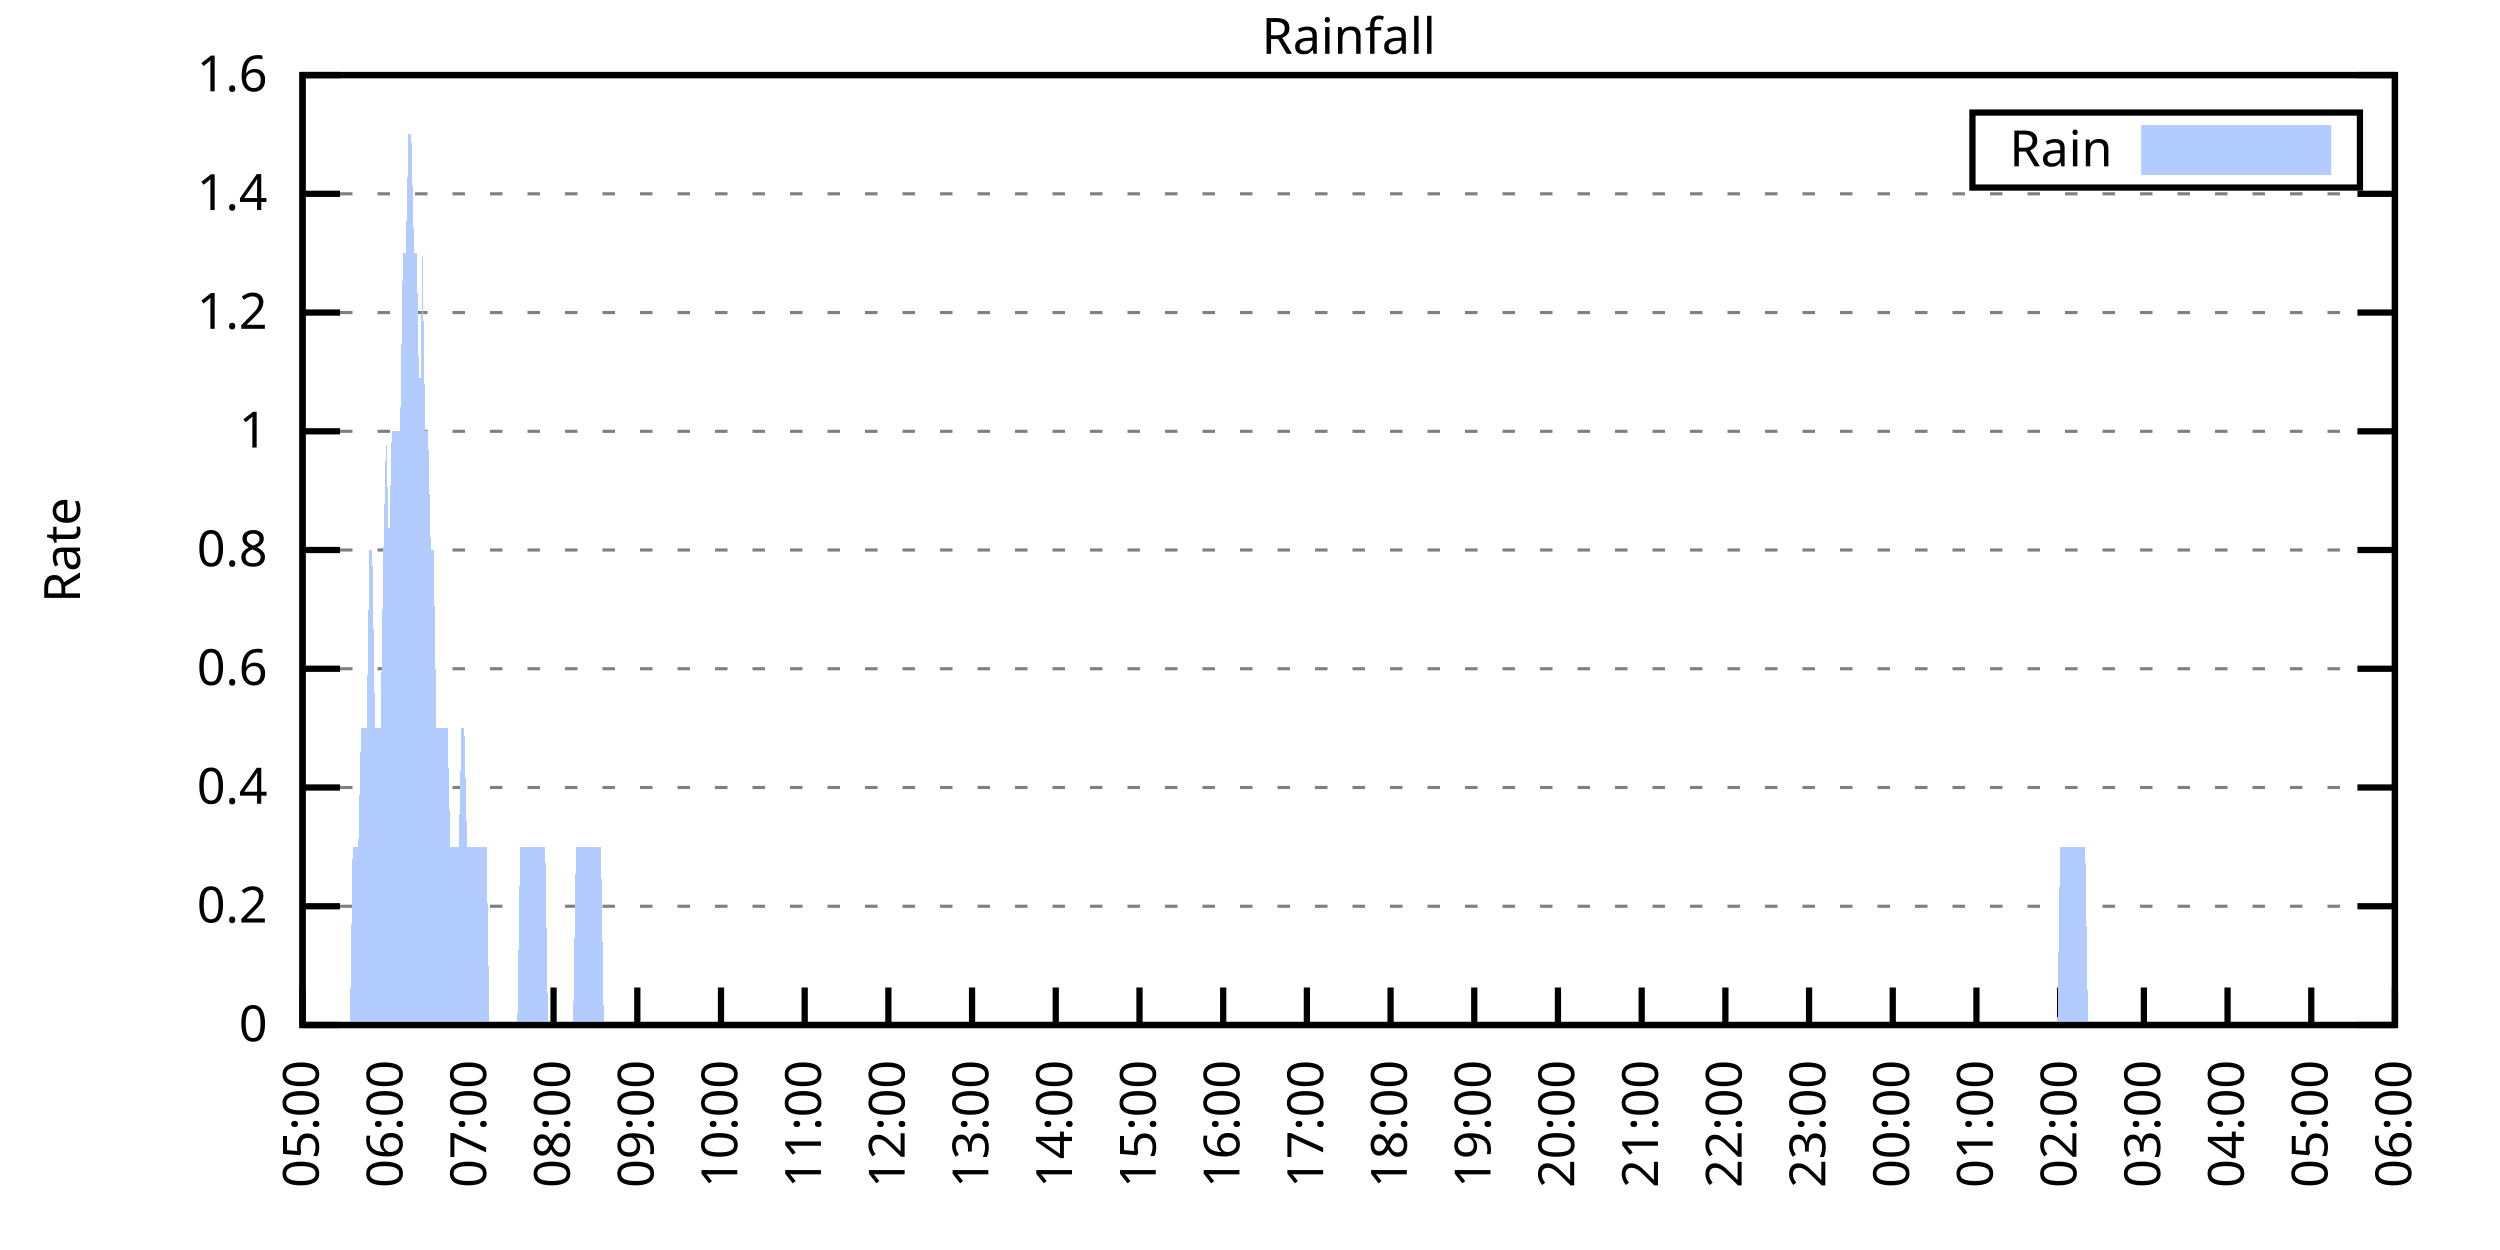
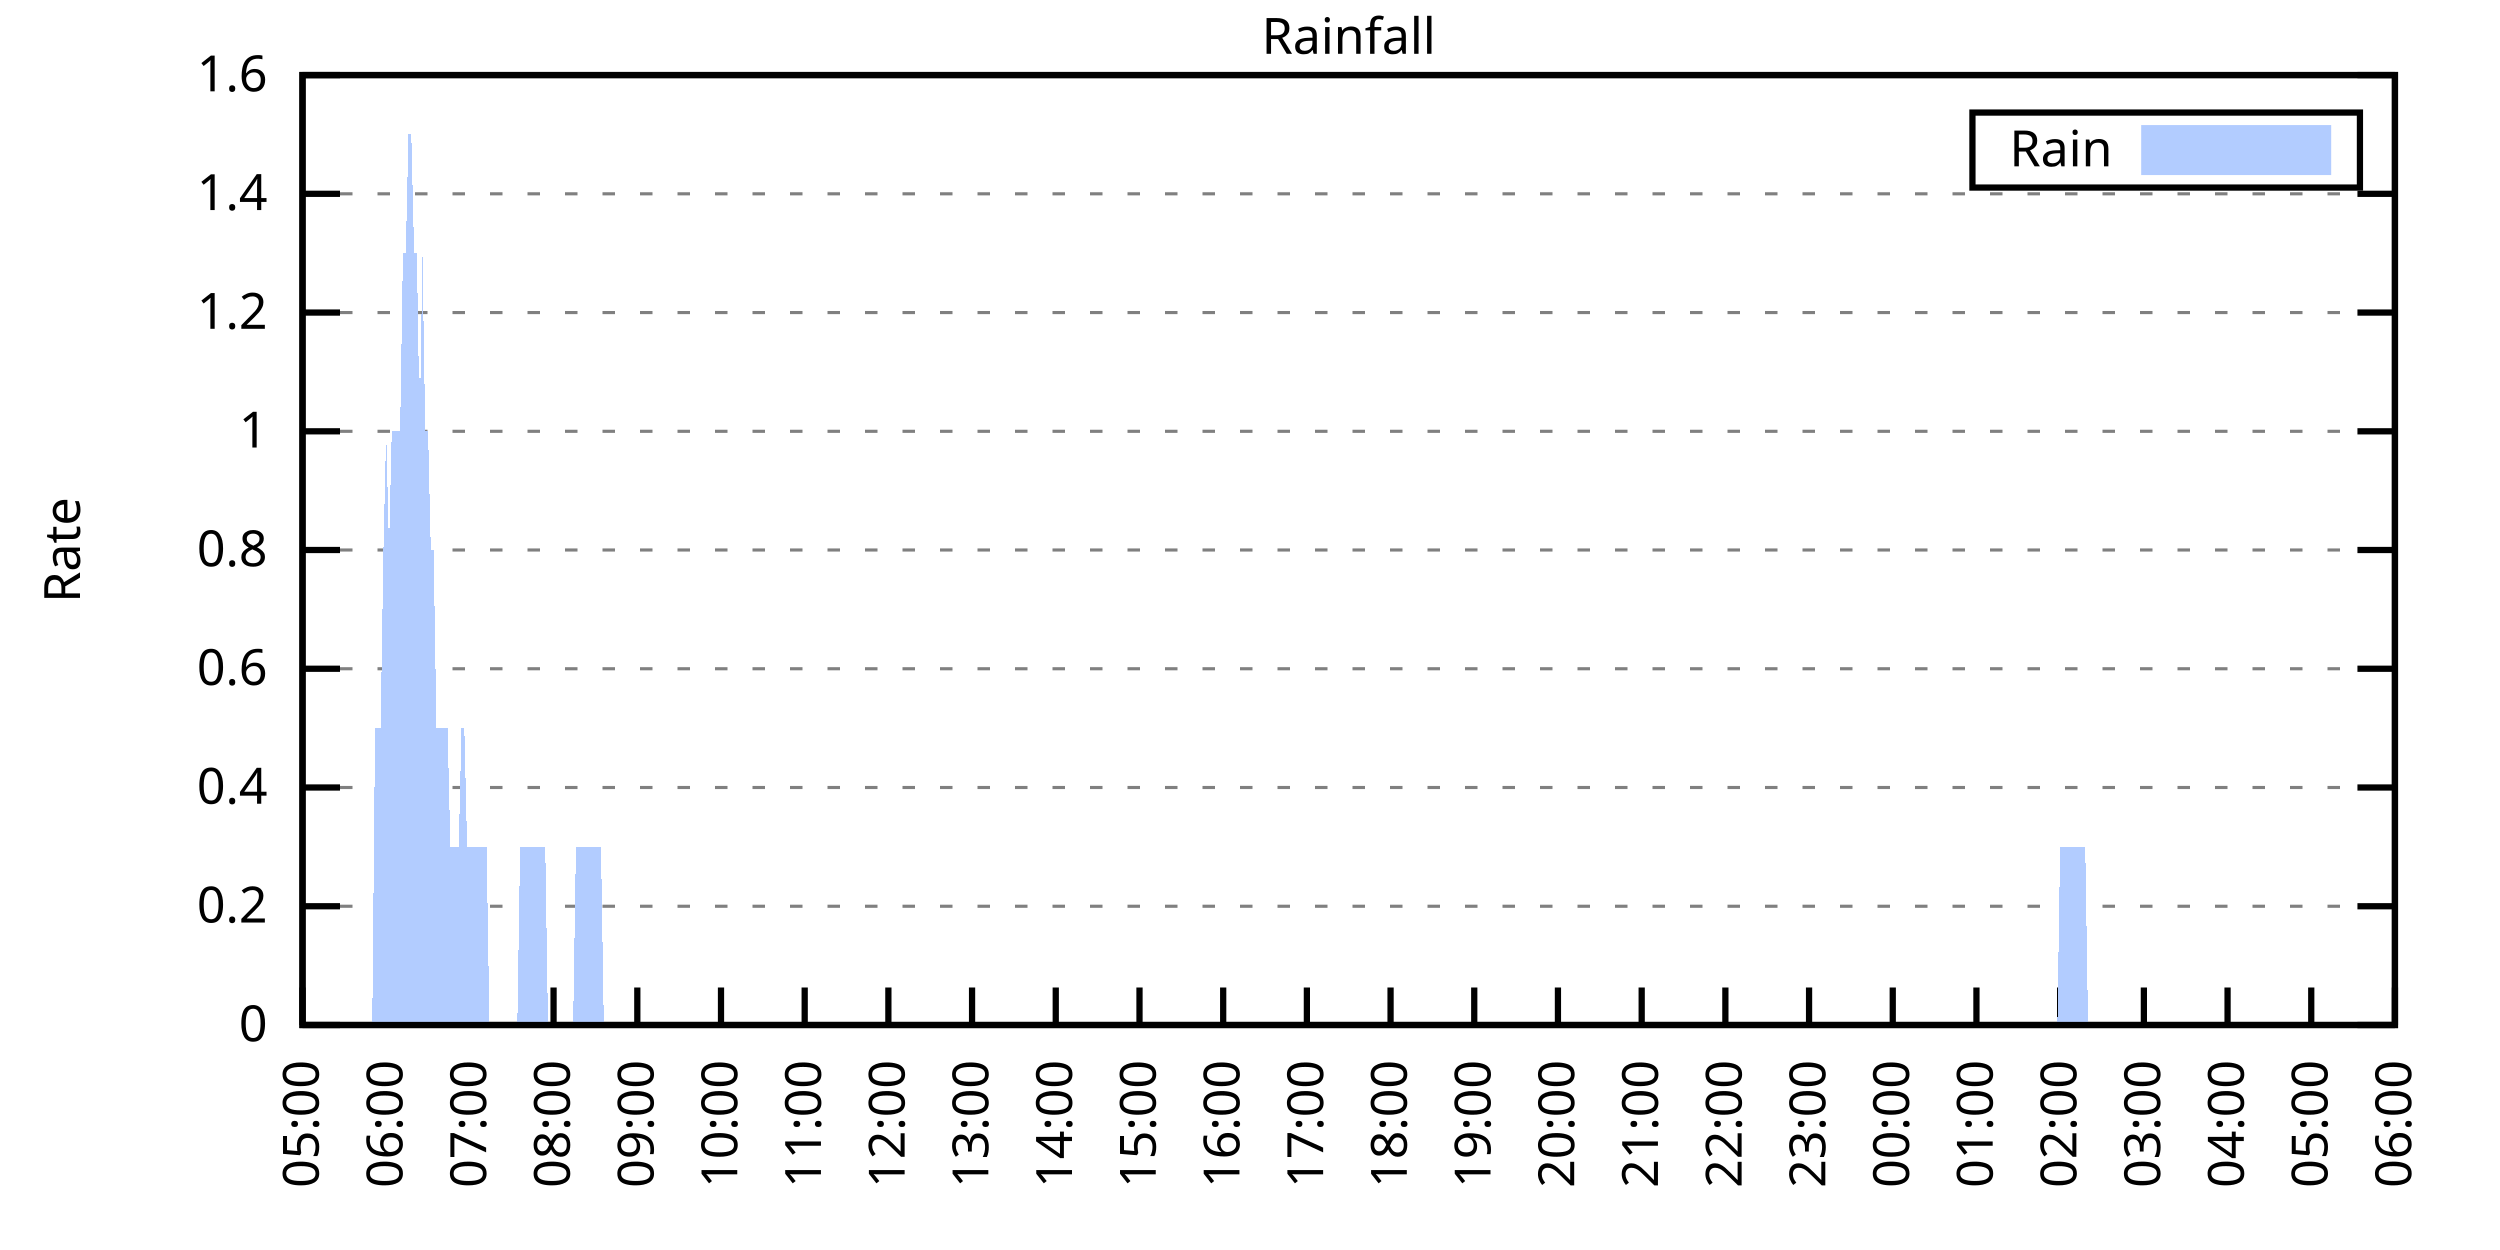
<svg xmlns="http://www.w3.org/2000/svg" xmlns:xlink="http://www.w3.org/1999/xlink" width="400" height="200" viewBox="0 0 400 200">
  <g id="gnuplot_canvas">
    <rect x="0" y="0" width="400" height="200" fill="none" />
    <defs>
      <circle id="gpDot" r="0.5" stroke-width="0.5" stroke="currentColor" />
      <path id="gpPt0" stroke-width="0.333" stroke="currentColor" d="M-1,0 h2 M0,-1 v2" />
      <path id="gpPt1" stroke-width="0.333" stroke="currentColor" d="M-1,-1 L1,1 M1,-1 L-1,1" />
      <path id="gpPt2" stroke-width="0.333" stroke="currentColor" d="M-1,0 L1,0 M0,-1 L0,1 M-1,-1 L1,1 M-1,1 L1,-1" />
      <rect id="gpPt3" stroke-width="0.333" stroke="currentColor" x="-1" y="-1" width="2" height="2" />
      <rect id="gpPt4" stroke-width="0.333" stroke="currentColor" fill="currentColor" x="-1" y="-1" width="2" height="2" />
      <circle id="gpPt5" stroke-width="0.333" stroke="currentColor" cx="0" cy="0" r="1" />
      <use xlink:href="#gpPt5" id="gpPt6" fill="currentColor" stroke="none" />
      <path id="gpPt7" stroke-width="0.333" stroke="currentColor" d="M0,-1.33 L-1.33,0.67 L1.33,0.67 z" />
      <use xlink:href="#gpPt7" id="gpPt8" fill="currentColor" stroke="none" />
      <use xlink:href="#gpPt7" id="gpPt9" stroke="currentColor" transform="rotate(180)" />
      <use xlink:href="#gpPt9" id="gpPt10" fill="currentColor" stroke="none" />
      <use xlink:href="#gpPt3" id="gpPt11" stroke="currentColor" transform="rotate(45)" />
      <use xlink:href="#gpPt11" id="gpPt12" fill="currentColor" stroke="none" />
      <path id="gpPt13" stroke-width="0.333" stroke="currentColor" d="M0,1.330 L1.265,0.411 L0.782,-1.067 L-0.782,-1.076 L-1.265,0.411 z" />
      <use xlink:href="#gpPt13" id="gpPt14" fill="currentColor" stroke="none" />
      <filter id="textbox" filterUnits="objectBoundingBox" x="0" y="0" height="1" width="1">
        <feFlood flood-color="white" flood-opacity="1" result="bgnd" />
        <feComposite in="SourceGraphic" in2="bgnd" operator="atop" />
      </filter>
      <filter id="greybox" filterUnits="objectBoundingBox" x="0" y="0" height="1" width="1">
        <feFlood flood-color="lightgrey" flood-opacity="1" result="grey" />
        <feComposite in="SourceGraphic" in2="grey" operator="atop" />
      </filter>
    </defs>
    <g fill="none" color="white" stroke="currentColor" stroke-width="1.00" stroke-linecap="butt" stroke-linejoin="miter">
</g>
    <g fill="none" color="black" stroke="currentColor" stroke-width="1.00" stroke-linecap="butt" stroke-linejoin="miter">
      <g stroke="none" shape-rendering="crispEdges">
        <polygon fill="rgb(255, 255, 255)" points="48.40,164.00 383.18,164.00 383.18,12.02 48.40,12.02 " />
      </g>
    </g>
    <g fill="none" color="black" stroke="currentColor" stroke-width="1.00" stroke-linecap="butt" stroke-linejoin="miter">
</g>
    <g fill="none" color="black" stroke="black" stroke-width="0.50" stroke-linecap="butt" stroke-linejoin="miter">
</g>
    <g fill="none" color="gray" stroke="currentColor" stroke-width="0.50" stroke-linecap="butt" stroke-linejoin="miter">
      <path stroke="gray" stroke-dasharray="2,4" class="gridline" d="M48.40,164.00 L383.19,164.00  " />
    </g>
    <g fill="none" color="gray" stroke="gray" stroke-width="1.00" stroke-linecap="butt" stroke-linejoin="miter">
</g>
    <g fill="none" color="black" stroke="currentColor" stroke-width="1.00" stroke-linecap="butt" stroke-linejoin="miter">
      <path stroke="black" d="M48.40,164.00 L54.40,164.00 M383.19,164.00 L377.19,164.00  " />
      <g transform="translate(42.80,166.60)" stroke="none" fill="black" font-family="Sans" font-size="8.00" text-anchor="end">
        <text>
          <tspan font-family="Sans"> 0</tspan>
        </text>
      </g>
    </g>
    <g fill="none" color="black" stroke="currentColor" stroke-width="1.00" stroke-linecap="butt" stroke-linejoin="miter">
</g>
    <g fill="none" color="black" stroke="black" stroke-width="0.50" stroke-linecap="butt" stroke-linejoin="miter">
</g>
    <g fill="none" color="gray" stroke="currentColor" stroke-width="0.50" stroke-linecap="butt" stroke-linejoin="miter">
      <path stroke="gray" stroke-dasharray="2,4" class="gridline" d="M48.40,145.00 L383.19,145.00  " />
    </g>
    <g fill="none" color="gray" stroke="gray" stroke-width="1.00" stroke-linecap="butt" stroke-linejoin="miter">
</g>
    <g fill="none" color="black" stroke="currentColor" stroke-width="1.00" stroke-linecap="butt" stroke-linejoin="miter">
      <path stroke="black" d="M48.40,145.00 L54.40,145.00 M383.19,145.00 L377.19,145.00  " />
      <g transform="translate(42.80,147.60)" stroke="none" fill="black" font-family="Sans" font-size="8.00" text-anchor="end">
        <text>
          <tspan font-family="Sans"> 0.2</tspan>
        </text>
      </g>
    </g>
    <g fill="none" color="black" stroke="currentColor" stroke-width="1.00" stroke-linecap="butt" stroke-linejoin="miter">
</g>
    <g fill="none" color="black" stroke="black" stroke-width="0.50" stroke-linecap="butt" stroke-linejoin="miter">
</g>
    <g fill="none" color="gray" stroke="currentColor" stroke-width="0.50" stroke-linecap="butt" stroke-linejoin="miter">
      <path stroke="gray" stroke-dasharray="2,4" class="gridline" d="M48.40,126.00 L383.19,126.00  " />
    </g>
    <g fill="none" color="gray" stroke="gray" stroke-width="1.00" stroke-linecap="butt" stroke-linejoin="miter">
</g>
    <g fill="none" color="black" stroke="currentColor" stroke-width="1.00" stroke-linecap="butt" stroke-linejoin="miter">
      <path stroke="black" d="M48.40,126.00 L54.40,126.00 M383.19,126.00 L377.19,126.00  " />
      <g transform="translate(42.80,128.60)" stroke="none" fill="black" font-family="Sans" font-size="8.00" text-anchor="end">
        <text>
          <tspan font-family="Sans"> 0.4</tspan>
        </text>
      </g>
    </g>
    <g fill="none" color="black" stroke="currentColor" stroke-width="1.00" stroke-linecap="butt" stroke-linejoin="miter">
</g>
    <g fill="none" color="black" stroke="black" stroke-width="0.50" stroke-linecap="butt" stroke-linejoin="miter">
</g>
    <g fill="none" color="gray" stroke="currentColor" stroke-width="0.50" stroke-linecap="butt" stroke-linejoin="miter">
      <path stroke="gray" stroke-dasharray="2,4" class="gridline" d="M48.40,107.00 L383.19,107.00  " />
    </g>
    <g fill="none" color="gray" stroke="gray" stroke-width="1.00" stroke-linecap="butt" stroke-linejoin="miter">
</g>
    <g fill="none" color="black" stroke="currentColor" stroke-width="1.00" stroke-linecap="butt" stroke-linejoin="miter">
      <path stroke="black" d="M48.40,107.00 L54.40,107.00 M383.19,107.00 L377.19,107.00  " />
      <g transform="translate(42.80,109.60)" stroke="none" fill="black" font-family="Sans" font-size="8.00" text-anchor="end">
        <text>
          <tspan font-family="Sans"> 0.6</tspan>
        </text>
      </g>
    </g>
    <g fill="none" color="black" stroke="currentColor" stroke-width="1.00" stroke-linecap="butt" stroke-linejoin="miter">
</g>
    <g fill="none" color="black" stroke="black" stroke-width="0.50" stroke-linecap="butt" stroke-linejoin="miter">
</g>
    <g fill="none" color="gray" stroke="currentColor" stroke-width="0.50" stroke-linecap="butt" stroke-linejoin="miter">
      <path stroke="gray" stroke-dasharray="2,4" class="gridline" d="M48.40,88.00 L383.19,88.00  " />
    </g>
    <g fill="none" color="gray" stroke="gray" stroke-width="1.00" stroke-linecap="butt" stroke-linejoin="miter">
</g>
    <g fill="none" color="black" stroke="currentColor" stroke-width="1.00" stroke-linecap="butt" stroke-linejoin="miter">
      <path stroke="black" d="M48.40,88.00 L54.40,88.00 M383.19,88.00 L377.19,88.00  " />
      <g transform="translate(42.80,90.60)" stroke="none" fill="black" font-family="Sans" font-size="8.00" text-anchor="end">
        <text>
          <tspan font-family="Sans"> 0.8</tspan>
        </text>
      </g>
    </g>
    <g fill="none" color="black" stroke="currentColor" stroke-width="1.00" stroke-linecap="butt" stroke-linejoin="miter">
</g>
    <g fill="none" color="black" stroke="black" stroke-width="0.50" stroke-linecap="butt" stroke-linejoin="miter">
</g>
    <g fill="none" color="gray" stroke="currentColor" stroke-width="0.50" stroke-linecap="butt" stroke-linejoin="miter">
      <path stroke="gray" stroke-dasharray="2,4" class="gridline" d="M48.40,69.01 L383.19,69.01  " />
    </g>
    <g fill="none" color="gray" stroke="gray" stroke-width="1.00" stroke-linecap="butt" stroke-linejoin="miter">
</g>
    <g fill="none" color="black" stroke="currentColor" stroke-width="1.00" stroke-linecap="butt" stroke-linejoin="miter">
      <path stroke="black" d="M48.40,69.01 L54.40,69.01 M383.19,69.01 L377.19,69.01  " />
      <g transform="translate(42.80,71.61)" stroke="none" fill="black" font-family="Sans" font-size="8.00" text-anchor="end">
        <text>
          <tspan font-family="Sans"> 1</tspan>
        </text>
      </g>
    </g>
    <g fill="none" color="black" stroke="currentColor" stroke-width="1.00" stroke-linecap="butt" stroke-linejoin="miter">
</g>
    <g fill="none" color="black" stroke="black" stroke-width="0.50" stroke-linecap="butt" stroke-linejoin="miter">
</g>
    <g fill="none" color="gray" stroke="currentColor" stroke-width="0.50" stroke-linecap="butt" stroke-linejoin="miter">
      <path stroke="gray" stroke-dasharray="2,4" class="gridline" d="M48.40,50.01 L383.19,50.01  " />
    </g>
    <g fill="none" color="gray" stroke="gray" stroke-width="1.00" stroke-linecap="butt" stroke-linejoin="miter">
</g>
    <g fill="none" color="black" stroke="currentColor" stroke-width="1.00" stroke-linecap="butt" stroke-linejoin="miter">
      <path stroke="black" d="M48.40,50.01 L54.40,50.01 M383.19,50.01 L377.19,50.01  " />
      <g transform="translate(42.80,52.61)" stroke="none" fill="black" font-family="Sans" font-size="8.00" text-anchor="end">
        <text>
          <tspan font-family="Sans"> 1.2</tspan>
        </text>
      </g>
    </g>
    <g fill="none" color="black" stroke="currentColor" stroke-width="1.00" stroke-linecap="butt" stroke-linejoin="miter">
</g>
    <g fill="none" color="black" stroke="black" stroke-width="0.50" stroke-linecap="butt" stroke-linejoin="miter">
</g>
    <g fill="none" color="gray" stroke="currentColor" stroke-width="0.50" stroke-linecap="butt" stroke-linejoin="miter">
      <path stroke="gray" stroke-dasharray="2,4" class="gridline" d="M48.40,31.01 L383.19,31.01  " />
    </g>
    <g fill="none" color="gray" stroke="gray" stroke-width="1.00" stroke-linecap="butt" stroke-linejoin="miter">
</g>
    <g fill="none" color="black" stroke="currentColor" stroke-width="1.00" stroke-linecap="butt" stroke-linejoin="miter">
      <path stroke="black" d="M48.40,31.01 L54.40,31.01 M383.19,31.01 L377.19,31.01  " />
      <g transform="translate(42.80,33.61)" stroke="none" fill="black" font-family="Sans" font-size="8.00" text-anchor="end">
        <text>
          <tspan font-family="Sans"> 1.4</tspan>
        </text>
      </g>
    </g>
    <g fill="none" color="black" stroke="currentColor" stroke-width="1.00" stroke-linecap="butt" stroke-linejoin="miter">
</g>
    <g fill="none" color="black" stroke="black" stroke-width="0.50" stroke-linecap="butt" stroke-linejoin="miter">
</g>
    <g fill="none" color="gray" stroke="currentColor" stroke-width="0.50" stroke-linecap="butt" stroke-linejoin="miter">
      <path stroke="gray" stroke-dasharray="2,4" class="gridline" d="M48.40,12.01 L383.19,12.01  " />
    </g>
    <g fill="none" color="gray" stroke="gray" stroke-width="1.00" stroke-linecap="butt" stroke-linejoin="miter">
</g>
    <g fill="none" color="black" stroke="currentColor" stroke-width="1.00" stroke-linecap="butt" stroke-linejoin="miter">
      <path stroke="black" d="M48.40,12.01 L54.40,12.01 M383.19,12.01 L377.19,12.01  " />
      <g transform="translate(42.80,14.61)" stroke="none" fill="black" font-family="Sans" font-size="8.00" text-anchor="end">
        <text>
          <tspan font-family="Sans"> 1.6</tspan>
        </text>
      </g>
    </g>
    <g fill="none" color="black" stroke="currentColor" stroke-width="1.00" stroke-linecap="butt" stroke-linejoin="miter">
      <path stroke="black" d="M48.40,164.00 L48.40,158.00  " />
      <g transform="translate(51.00,169.60) rotate(270.00)" stroke="none" fill="black" font-family="Sans" font-size="8.00" text-anchor="end">
        <text>
          <tspan font-family="Sans">05:00</tspan>
        </text>
      </g>
    </g>
    <g fill="none" color="black" stroke="currentColor" stroke-width="1.00" stroke-linecap="butt" stroke-linejoin="miter">
      <path stroke="black" d="M61.79,164.00 L61.79,158.00  " />
      <g transform="translate(64.39,169.60) rotate(270.00)" stroke="none" fill="black" font-family="Sans" font-size="8.00" text-anchor="end">
        <text>
          <tspan font-family="Sans">06:00</tspan>
        </text>
      </g>
    </g>
    <g fill="none" color="black" stroke="currentColor" stroke-width="1.00" stroke-linecap="butt" stroke-linejoin="miter">
      <path stroke="black" d="M75.18,164.00 L75.18,158.00  " />
      <g transform="translate(77.78,169.60) rotate(270.00)" stroke="none" fill="black" font-family="Sans" font-size="8.00" text-anchor="end">
        <text>
          <tspan font-family="Sans">07:00</tspan>
        </text>
      </g>
    </g>
    <g fill="none" color="black" stroke="currentColor" stroke-width="1.00" stroke-linecap="butt" stroke-linejoin="miter">
      <path stroke="black" d="M88.57,164.00 L88.57,158.00  " />
      <g transform="translate(91.17,169.60) rotate(270.00)" stroke="none" fill="black" font-family="Sans" font-size="8.00" text-anchor="end">
        <text>
          <tspan font-family="Sans">08:00</tspan>
        </text>
      </g>
    </g>
    <g fill="none" color="black" stroke="currentColor" stroke-width="1.00" stroke-linecap="butt" stroke-linejoin="miter">
      <path stroke="black" d="M101.97,164.00 L101.97,158.00  " />
      <g transform="translate(104.57,169.60) rotate(270.00)" stroke="none" fill="black" font-family="Sans" font-size="8.00" text-anchor="end">
        <text>
          <tspan font-family="Sans">09:00</tspan>
        </text>
      </g>
    </g>
    <g fill="none" color="black" stroke="currentColor" stroke-width="1.00" stroke-linecap="butt" stroke-linejoin="miter">
      <path stroke="black" d="M115.36,164.00 L115.36,158.00  " />
      <g transform="translate(117.96,169.60) rotate(270.00)" stroke="none" fill="black" font-family="Sans" font-size="8.00" text-anchor="end">
        <text>
          <tspan font-family="Sans">10:00</tspan>
        </text>
      </g>
    </g>
    <g fill="none" color="black" stroke="currentColor" stroke-width="1.00" stroke-linecap="butt" stroke-linejoin="miter">
      <path stroke="black" d="M128.75,164.00 L128.75,158.00  " />
      <g transform="translate(131.35,169.60) rotate(270.00)" stroke="none" fill="black" font-family="Sans" font-size="8.00" text-anchor="end">
        <text>
          <tspan font-family="Sans">11:00</tspan>
        </text>
      </g>
    </g>
    <g fill="none" color="black" stroke="currentColor" stroke-width="1.00" stroke-linecap="butt" stroke-linejoin="miter">
      <path stroke="black" d="M142.14,164.00 L142.14,158.00  " />
      <g transform="translate(144.74,169.60) rotate(270.00)" stroke="none" fill="black" font-family="Sans" font-size="8.00" text-anchor="end">
        <text>
          <tspan font-family="Sans">12:00</tspan>
        </text>
      </g>
    </g>
    <g fill="none" color="black" stroke="currentColor" stroke-width="1.00" stroke-linecap="butt" stroke-linejoin="miter">
      <path stroke="black" d="M155.53,164.00 L155.53,158.00  " />
      <g transform="translate(158.13,169.60) rotate(270.00)" stroke="none" fill="black" font-family="Sans" font-size="8.00" text-anchor="end">
        <text>
          <tspan font-family="Sans">13:00</tspan>
        </text>
      </g>
    </g>
    <g fill="none" color="black" stroke="currentColor" stroke-width="1.00" stroke-linecap="butt" stroke-linejoin="miter">
      <path stroke="black" d="M168.92,164.00 L168.92,158.00  " />
      <g transform="translate(171.52,169.60) rotate(270.00)" stroke="none" fill="black" font-family="Sans" font-size="8.00" text-anchor="end">
        <text>
          <tspan font-family="Sans">14:00</tspan>
        </text>
      </g>
    </g>
    <g fill="none" color="black" stroke="currentColor" stroke-width="1.00" stroke-linecap="butt" stroke-linejoin="miter">
      <path stroke="black" d="M182.32,164.00 L182.32,158.00  " />
      <g transform="translate(184.92,169.60) rotate(270.00)" stroke="none" fill="black" font-family="Sans" font-size="8.00" text-anchor="end">
        <text>
          <tspan font-family="Sans">15:00</tspan>
        </text>
      </g>
    </g>
    <g fill="none" color="black" stroke="currentColor" stroke-width="1.00" stroke-linecap="butt" stroke-linejoin="miter">
      <path stroke="black" d="M195.71,164.00 L195.71,158.00  " />
      <g transform="translate(198.31,169.60) rotate(270.00)" stroke="none" fill="black" font-family="Sans" font-size="8.00" text-anchor="end">
        <text>
          <tspan font-family="Sans">16:00</tspan>
        </text>
      </g>
    </g>
    <g fill="none" color="black" stroke="currentColor" stroke-width="1.00" stroke-linecap="butt" stroke-linejoin="miter">
      <path stroke="black" d="M209.10,164.00 L209.10,158.00  " />
      <g transform="translate(211.70,169.60) rotate(270.00)" stroke="none" fill="black" font-family="Sans" font-size="8.00" text-anchor="end">
        <text>
          <tspan font-family="Sans">17:00</tspan>
        </text>
      </g>
    </g>
    <g fill="none" color="black" stroke="currentColor" stroke-width="1.00" stroke-linecap="butt" stroke-linejoin="miter">
      <path stroke="black" d="M222.49,164.00 L222.49,158.00  " />
      <g transform="translate(225.09,169.60) rotate(270.00)" stroke="none" fill="black" font-family="Sans" font-size="8.00" text-anchor="end">
        <text>
          <tspan font-family="Sans">18:00</tspan>
        </text>
      </g>
    </g>
    <g fill="none" color="black" stroke="currentColor" stroke-width="1.00" stroke-linecap="butt" stroke-linejoin="miter">
      <path stroke="black" d="M235.88,164.00 L235.88,158.00  " />
      <g transform="translate(238.48,169.60) rotate(270.00)" stroke="none" fill="black" font-family="Sans" font-size="8.00" text-anchor="end">
        <text>
          <tspan font-family="Sans">19:00</tspan>
        </text>
      </g>
    </g>
    <g fill="none" color="black" stroke="currentColor" stroke-width="1.00" stroke-linecap="butt" stroke-linejoin="miter">
      <path stroke="black" d="M249.27,164.00 L249.27,158.00  " />
      <g transform="translate(251.87,169.60) rotate(270.00)" stroke="none" fill="black" font-family="Sans" font-size="8.00" text-anchor="end">
        <text>
          <tspan font-family="Sans">20:00</tspan>
        </text>
      </g>
    </g>
    <g fill="none" color="black" stroke="currentColor" stroke-width="1.00" stroke-linecap="butt" stroke-linejoin="miter">
      <path stroke="black" d="M262.67,164.00 L262.67,158.00  " />
      <g transform="translate(265.27,169.60) rotate(270.00)" stroke="none" fill="black" font-family="Sans" font-size="8.00" text-anchor="end">
        <text>
          <tspan font-family="Sans">21:00</tspan>
        </text>
      </g>
    </g>
    <g fill="none" color="black" stroke="currentColor" stroke-width="1.00" stroke-linecap="butt" stroke-linejoin="miter">
      <path stroke="black" d="M276.06,164.00 L276.06,158.00  " />
      <g transform="translate(278.66,169.60) rotate(270.00)" stroke="none" fill="black" font-family="Sans" font-size="8.00" text-anchor="end">
        <text>
          <tspan font-family="Sans">22:00</tspan>
        </text>
      </g>
    </g>
    <g fill="none" color="black" stroke="currentColor" stroke-width="1.00" stroke-linecap="butt" stroke-linejoin="miter">
      <path stroke="black" d="M289.45,164.00 L289.45,158.00  " />
      <g transform="translate(292.05,169.60) rotate(270.00)" stroke="none" fill="black" font-family="Sans" font-size="8.00" text-anchor="end">
        <text>
          <tspan font-family="Sans">23:00</tspan>
        </text>
      </g>
    </g>
    <g fill="none" color="black" stroke="currentColor" stroke-width="1.00" stroke-linecap="butt" stroke-linejoin="miter">
      <path stroke="black" d="M302.84,164.00 L302.84,158.00  " />
      <g transform="translate(305.44,169.60) rotate(270.00)" stroke="none" fill="black" font-family="Sans" font-size="8.00" text-anchor="end">
        <text>
          <tspan font-family="Sans">00:00</tspan>
        </text>
      </g>
    </g>
    <g fill="none" color="black" stroke="currentColor" stroke-width="1.00" stroke-linecap="butt" stroke-linejoin="miter">
      <path stroke="black" d="M316.23,164.00 L316.23,158.00  " />
      <g transform="translate(318.83,169.60) rotate(270.00)" stroke="none" fill="black" font-family="Sans" font-size="8.00" text-anchor="end">
        <text>
          <tspan font-family="Sans">01:00</tspan>
        </text>
      </g>
    </g>
    <g fill="none" color="black" stroke="currentColor" stroke-width="1.00" stroke-linecap="butt" stroke-linejoin="miter">
      <path stroke="black" d="M329.62,164.00 L329.62,158.00  " />
      <g transform="translate(332.22,169.60) rotate(270.00)" stroke="none" fill="black" font-family="Sans" font-size="8.00" text-anchor="end">
        <text>
          <tspan font-family="Sans">02:00</tspan>
        </text>
      </g>
    </g>
    <g fill="none" color="black" stroke="currentColor" stroke-width="1.00" stroke-linecap="butt" stroke-linejoin="miter">
      <path stroke="black" d="M343.02,164.00 L343.02,158.00  " />
      <g transform="translate(345.62,169.60) rotate(270.00)" stroke="none" fill="black" font-family="Sans" font-size="8.00" text-anchor="end">
        <text>
          <tspan font-family="Sans">03:00</tspan>
        </text>
      </g>
    </g>
    <g fill="none" color="black" stroke="currentColor" stroke-width="1.00" stroke-linecap="butt" stroke-linejoin="miter">
      <path stroke="black" d="M356.41,164.00 L356.41,158.00  " />
      <g transform="translate(359.01,169.60) rotate(270.00)" stroke="none" fill="black" font-family="Sans" font-size="8.00" text-anchor="end">
        <text>
          <tspan font-family="Sans">04:00</tspan>
        </text>
      </g>
    </g>
    <g fill="none" color="black" stroke="currentColor" stroke-width="1.00" stroke-linecap="butt" stroke-linejoin="miter">
      <path stroke="black" d="M369.80,164.00 L369.80,158.00  " />
      <g transform="translate(372.40,169.60) rotate(270.00)" stroke="none" fill="black" font-family="Sans" font-size="8.00" text-anchor="end">
        <text>
          <tspan font-family="Sans">05:00</tspan>
        </text>
      </g>
    </g>
    <g fill="none" color="black" stroke="currentColor" stroke-width="1.00" stroke-linecap="butt" stroke-linejoin="miter">
      <path stroke="black" d="M383.19,164.00 L383.19,158.00  " />
      <g transform="translate(385.79,169.60) rotate(270.00)" stroke="none" fill="black" font-family="Sans" font-size="8.00" text-anchor="end">
        <text>
          <tspan font-family="Sans">06:00</tspan>
        </text>
      </g>
    </g>
    <g fill="none" color="black" stroke="currentColor" stroke-width="1.00" stroke-linecap="butt" stroke-linejoin="miter">
</g>
    <g fill="none" color="black" stroke="currentColor" stroke-width="1.00" stroke-linecap="butt" stroke-linejoin="miter">
      <path stroke="black" d="M48.40,12.01 L48.40,164.00 L383.19,164.00 L383.19,12.01 L48.40,12.01 Z  " />
    </g>
    <g fill="none" color="black" stroke="currentColor" stroke-width="1.00" stroke-linecap="butt" stroke-linejoin="miter">
</g>
    <g fill="none" color="black" stroke="currentColor" stroke-width="1.00" stroke-linecap="butt" stroke-linejoin="miter">
      <path stroke="black" d="M315.59,30.01 L315.59,18.01 L377.59,18.01 L377.59,30.01 L315.59,30.01 Z  " />
    </g>
    <g id="Rainfall_plot_1">
      <g fill="none" color="white" stroke="black" stroke-width="2.00" stroke-linecap="butt" stroke-linejoin="miter">
</g>
      <g fill="none" color="black" stroke="currentColor" stroke-width="2.00" stroke-linecap="butt" stroke-linejoin="miter">
        <g transform="translate(337.99,26.61)" stroke="none" fill="black" font-family="Sans" font-size="8.00" text-anchor="end">
          <text>
            <tspan font-family="Sans">Rain</tspan>
          </text>
        </g>
      </g>
      <g fill="none" color="black" stroke="currentColor" stroke-width="2.00" stroke-linecap="butt" stroke-linejoin="miter">
        <g stroke="none" shape-rendering="crispEdges">
          <polygon fill="rgb(178, 204, 255)" points="343.59,27.01 371.99,27.01 371.99,21.01 343.59,21.01 " />
        </g>
        <path stroke="rgb(178, 204, 255)" d="M343.59,27.01 L371.99,27.01 L371.99,21.01 L343.59,21.01 L343.59,27.01 Z  " />
      </g>
      <g fill="none" color="black" stroke="currentColor" stroke-width="2.00" stroke-linecap="butt" stroke-linejoin="miter">
        <g stroke="none" shape-rendering="crispEdges">
-           <polygon fill="rgb(178, 204, 255)" points="51.97,164.00 52.42,164.00 52.86,164.00 53.31,164.00 53.76,164.00 54.20,164.00 54.65,164.00 55.10,164.00 55.54,164.00 55.99,164.00 56.43,135.50 56.88,135.50 57.33,135.50 57.77,116.50 58.22,116.50 58.67,116.50 59.11,88.00 59.56,88.00 60.01,116.50 60.45,116.50 60.90,116.50 61.35,88.00 61.79,69.01 62.24,88.00 62.68,69.01 63.13,69.01 63.58,69.01 64.02,69.01 64.47,40.51 64.92,40.51 65.36,21.51 65.81,21.51 66.26,40.51 66.70,40.51 67.15,69.01 67.59,40.51 68.04,69.01 68.49,69.01 68.93,88.00 69.38,88.00 69.83,116.50 70.27,116.50 70.72,116.50 71.17,116.50 71.61,116.50 72.06,135.50 72.50,135.50 72.95,135.50 73.40,135.50 73.84,116.50 74.29,116.50 74.74,135.50 75.18,135.50 75.63,135.50 76.08,135.50 76.52,135.50 76.97,135.50 77.42,135.50 77.86,135.50 78.31,164.00 78.75,164.00 79.20,164.00 79.65,164.00 80.09,164.00 80.54,164.00 80.99,164.00 81.43,164.00 81.88,164.00 82.33,164.00 82.77,164.00 83.22,135.50 83.66,135.50 84.11,135.50 84.56,135.50 85.00,135.50 85.45,135.50 85.90,135.50 86.34,135.50 86.79,135.50 87.24,135.50 87.68,164.00 88.13,164.00 88.57,164.00 89.02,164.00 89.47,164.00 89.91,164.00 90.36,164.00 90.81,164.00 91.25,164.00 91.70,164.00 92.15,135.50 92.59,135.50 93.04,135.50 93.49,135.50 93.93,135.50 94.38,135.50 94.82,135.50 95.27,135.50 95.72,135.50 96.16,135.50 96.61,164.00 97.06,164.00 97.50,164.00 97.95,164.00 98.40,164.00 98.84,164.00 99.29,164.00 99.73,164.00 100.18,164.00 100.63,164.00 101.07,164.00 101.52,164.00 101.97,164.00 102.41,164.00 102.86,164.00 103.31,164.00 103.75,164.00 104.20,164.00 104.64,164.00 105.09,164.00 105.54,164.00 105.98,164.00 106.43,164.00 106.88,164.00 107.32,164.00 107.77,164.00 108.22,164.00 108.66,164.00 109.11,164.00 109.55,164.00 110.00,164.00 110.45,164.00 110.89,164.00 111.34,164.00 111.79,164.00 112.23,164.00 112.68,164.00 113.13,164.00 113.57,164.00 114.02,164.00 114.47,164.00 114.91,164.00 115.36,164.00 115.80,164.00 116.25,164.00 116.70,164.00 117.14,164.00 117.59,164.00 118.04,164.00 118.48,164.00 118.93,164.00 119.38,164.00 119.82,164.00 120.27,164.00 120.71,164.00 121.16,164.00 121.61,164.00 122.05,164.00 122.50,164.00 122.95,164.00 123.39,164.00 123.84,164.00 124.29,164.00 124.73,164.00 125.18,164.00 125.62,164.00 126.07,164.00 126.52,164.00 126.96,164.00 127.41,164.00 127.86,164.00 128.30,164.00 128.75,164.00 129.20,164.00 129.64,164.00 130.09,164.00 130.54,164.00 130.98,164.00 131.43,164.00 131.87,164.00 132.32,164.00 132.77,164.00 133.21,164.00 133.66,164.00 134.11,164.00 134.55,164.00 135.00,164.00 135.45,164.00 135.89,164.00 136.34,164.00 136.78,164.00 137.23,164.00 137.68,164.00 138.12,164.00 138.57,164.00 139.02,164.00 139.46,164.00 139.91,164.00 140.36,164.00 140.80,164.00 141.25,164.00 141.69,164.00 142.14,164.00 142.59,164.00 143.03,164.00 143.48,164.00 143.93,164.00 144.37,164.00 144.82,164.00 145.27,164.00 145.71,164.00 146.16,164.00 146.61,164.00 147.05,164.00 147.50,164.00 147.94,164.00 148.39,164.00 148.84,164.00 149.28,164.00 149.73,164.00 150.18,164.00 150.62,164.00 151.07,164.00 151.52,164.00 151.96,164.00 152.41,164.00 152.85,164.00 153.30,164.00 153.75,164.00 154.19,164.00 154.64,164.00 155.09,164.00 155.53,164.00 155.98,164.00 156.43,164.00 156.87,164.00 157.32,164.00 157.76,164.00 158.21,164.00 158.66,164.00 159.10,164.00 159.55,164.00 160.00,164.00 160.44,164.00 160.89,164.00 161.34,164.00 161.78,164.00 162.23,164.00 162.67,164.00 163.12,164.00 163.57,164.00 164.01,164.00 164.46,164.00 164.91,164.00 165.35,164.00 165.80,164.00 166.25,164.00 166.69,164.00 167.14,164.00 167.59,164.00 168.03,164.00 168.48,164.00 168.92,164.00 169.37,164.00 169.82,164.00 170.26,164.00 170.71,164.00 171.16,164.00 171.60,164.00 172.05,164.00 172.50,164.00 172.94,164.00 173.39,164.00 173.83,164.00 174.28,164.00 174.73,164.00 175.17,164.00 175.62,164.00 176.07,164.00 176.51,164.00 176.96,164.00 177.41,164.00 177.85,164.00 178.30,164.00 178.74,164.00 179.19,164.00 179.64,164.00 180.08,164.00 180.53,164.00 180.98,164.00 181.42,164.00 181.87,164.00 182.32,164.00 182.76,164.00 183.21,164.00 183.66,164.00 184.10,164.00 184.55,164.00 184.99,164.00 185.44,164.00 185.89,164.00 186.33,164.00 186.78,164.00 187.23,164.00 187.67,164.00 188.12,164.00 188.57,164.00 189.01,164.00 189.46,164.00 189.90,164.00 190.35,164.00 190.80,164.00 191.24,164.00 191.69,164.00 192.14,164.00 192.58,164.00 193.03,164.00 193.48,164.00 193.92,164.00 194.37,164.00 194.81,164.00 195.26,164.00 195.71,164.00 196.15,164.00 196.60,164.00 197.05,164.00 197.49,164.00 197.94,164.00 198.39,164.00 198.83,164.00 199.28,164.00 199.73,164.00 200.17,164.00 200.62,164.00 201.06,164.00 201.51,164.00 201.96,164.00 202.40,164.00 202.85,164.00 203.30,164.00 203.74,164.00 204.19,164.00 204.64,164.00 205.08,164.00 205.53,164.00 205.97,164.00 206.42,164.00 206.87,164.00 207.31,164.00 207.76,164.00 208.21,164.00 208.65,164.00 209.10,164.00 209.55,164.00 209.99,164.00 210.44,164.00 210.88,164.00 211.33,164.00 211.78,164.00 212.22,164.00 212.67,164.00 213.12,164.00 213.56,164.00 214.01,164.00 214.46,164.00 214.90,164.00 215.35,164.00 215.80,164.00 216.24,164.00 216.69,164.00 217.13,164.00 217.58,164.00 218.03,164.00 218.47,164.00 218.92,164.00 219.37,164.00 219.81,164.00 220.26,164.00 220.71,164.00 221.15,164.00 221.60,164.00 222.04,164.00 222.49,164.00 222.94,164.00 223.38,164.00 223.83,164.00 224.28,164.00 224.72,164.00 225.17,164.00 225.62,164.00 226.06,164.00 226.51,164.00 226.95,164.00 227.40,164.00 227.85,164.00 228.29,164.00 228.74,164.00 229.19,164.00 229.63,164.00 230.08,164.00 230.53,164.00 230.97,164.00 231.42,164.00 231.86,164.00 232.31,164.00 232.76,164.00 233.20,164.00 233.65,164.00 234.10,164.00 234.54,164.00 234.99,164.00 235.44,164.00 235.88,164.00 236.33,164.00 236.78,164.00 237.22,164.00 237.67,164.00 238.11,164.00 238.56,164.00 239.01,164.00 239.45,164.00 239.90,164.00 240.35,164.00 240.79,164.00 241.24,164.00 241.69,164.00 242.13,164.00 242.58,164.00 243.02,164.00 243.47,164.00 243.92,164.00 244.36,164.00 244.81,164.00 245.26,164.00 245.70,164.00 246.15,164.00 246.60,164.00 247.04,164.00 247.49,164.00 247.93,164.00 248.38,164.00 248.83,164.00 249.27,164.00 249.72,164.00 250.17,164.00 250.61,164.00 251.06,164.00 251.51,164.00 251.95,164.00 252.40,164.00 252.85,164.00 253.29,164.00 253.74,164.00 254.18,164.00 254.63,164.00 255.08,164.00 255.52,164.00 255.97,164.00 256.42,164.00 256.86,164.00 257.31,164.00 257.76,164.00 258.20,164.00 258.65,164.00 259.09,164.00 259.54,164.00 259.99,164.00 260.43,164.00 260.88,164.00 261.33,164.00 261.77,164.00 262.22,164.00 262.67,164.00 263.11,164.00 263.56,164.00 264.00,164.00 264.45,164.00 264.90,164.00 265.34,164.00 265.79,164.00 266.24,164.00 266.68,164.00 267.13,164.00 267.58,164.00 268.02,164.00 268.47,164.00 268.92,164.00 269.36,164.00 269.81,164.00 270.25,164.00 270.70,164.00 271.15,164.00 271.59,164.00 272.04,164.00 272.49,164.00 272.93,164.00 273.38,164.00 273.83,164.00 274.27,164.00 274.72,164.00 275.16,164.00 275.61,164.00 276.06,164.00 276.50,164.00 276.95,164.00 277.40,164.00 277.84,164.00 278.29,164.00 278.74,164.00 279.18,164.00 279.63,164.00 280.07,164.00 280.52,164.00 280.97,164.00 281.41,164.00 281.86,164.00 282.31,164.00 282.75,164.00 283.20,164.00 283.65,164.00 284.09,164.00 284.54,164.00 284.98,164.00 285.43,164.00 285.88,164.00 286.32,164.00 286.77,164.00 287.22,164.00 287.66,164.00 288.11,164.00 288.56,164.00 289.00,164.00 289.45,164.00 289.90,164.00 290.34,164.00 290.79,164.00 291.23,164.00 291.68,164.00 292.13,164.00 292.57,164.00 293.02,164.00 293.47,164.00 293.91,164.00 294.36,164.00 294.81,164.00 295.25,164.00 295.70,164.00 296.14,164.00 296.59,164.00 297.04,164.00 297.48,164.00 297.93,164.00 298.38,164.00 298.82,164.00 299.27,164.00 299.72,164.00 300.16,164.00 300.61,164.00 301.05,164.00 301.50,164.00 301.95,164.00 302.39,164.00 302.84,164.00 303.29,164.00 303.73,164.00 304.18,164.00 304.63,164.00 305.07,164.00 305.52,164.00 305.97,164.00 306.41,164.00 306.86,164.00 307.30,164.00 307.75,164.00 308.20,164.00 308.64,164.00 309.09,164.00 309.54,164.00 309.98,164.00 310.43,164.00 310.88,164.00 311.32,164.00 311.77,164.00 312.21,164.00 312.66,164.00 313.11,164.00 313.55,164.00 314.00,164.00 314.45,164.00 314.89,164.00 315.34,164.00 315.79,164.00 316.23,164.00 316.68,164.00 317.12,164.00 317.57,164.00 318.02,164.00 318.46,164.00 318.91,164.00 319.36,164.00 319.80,164.00 320.25,164.00 320.70,164.00 321.14,164.00 321.59,164.00 322.04,164.00 322.48,164.00 322.93,164.00 323.37,164.00 323.82,164.00 324.27,164.00 324.71,164.00 325.16,164.00 325.61,164.00 326.05,164.00 326.50,164.00 326.95,164.00 327.39,164.00 327.84,164.00 328.28,164.00 328.73,164.00 329.18,164.00 329.62,135.50 330.07,135.50 330.52,135.50 330.96,135.50 331.41,135.50 331.86,135.50 332.30,135.50 332.75,135.50 333.19,135.50 333.64,135.50 334.09,164.00 334.53,164.00 334.98,164.00 335.43,164.00 335.87,164.00 336.32,164.00 336.77,164.00 337.21,164.00 337.66,164.00 338.10,164.00 338.55,164.00 339.00,164.00 339.44,164.00 339.89,164.00 340.34,164.00 340.78,164.00 341.23,164.00 341.68,164.00 342.12,164.00 342.57,164.00 343.02,164.00 343.46,164.00 343.91,164.00 344.35,164.00 344.80,164.00 345.25,164.00 345.69,164.00 346.14,164.00 346.59,164.00 347.03,164.00 347.48,164.00 347.93,164.00 348.37,164.00 348.82,164.00 349.26,164.00 349.71,164.00 350.16,164.00 350.60,164.00 351.05,164.00 351.50,164.00 351.94,164.00 352.39,164.00 352.84,164.00 353.28,164.00 353.73,164.00 354.17,164.00 354.62,164.00 355.07,164.00 355.51,164.00 355.96,164.00 356.41,164.00 356.85,164.00 357.30,164.00 357.75,164.00 358.19,164.00 358.64,164.00 359.09,164.00 359.53,164.00 359.98,164.00 360.42,164.00 360.87,164.00 361.32,164.00 361.76,164.00 362.21,164.00 362.66,164.00 363.10,164.00 363.55,164.00 364.00,164.00 364.44,164.00 364.89,164.00 365.33,164.00 365.78,164.00 366.23,164.00 366.67,164.00 367.12,164.00 367.57,164.00 368.01,164.00 368.46,164.00 368.91,164.00 369.35,164.00 369.80,164.00 370.24,164.00 370.69,164.00 371.14,164.00 371.58,164.00 372.03,164.00 372.48,164.00 372.92,164.00 372.92,164.00 51.97,164.00 " />
+           <polygon fill="rgb(178, 204, 255)" points="55.54,164.00 55.99,164.00 56.43,164.00 56.88,164.00 57.33,164.00 57.77,164.00 58.22,164.00 58.67,164.00 59.11,164.00 59.56,164.00 60.01,116.50 60.45,116.50 60.90,116.50 61.35,88.00 61.79,69.01 62.24,88.00 62.68,69.01 63.13,69.01 63.58,69.01 64.02,69.01 64.47,40.51 64.92,40.51 65.36,21.51 65.81,21.51 66.26,40.51 66.70,40.51 67.15,69.01 67.59,40.51 68.04,69.01 68.49,69.01 68.93,88.00 69.38,88.00 69.83,116.50 70.27,116.50 70.72,116.50 71.17,116.50 71.61,116.50 72.06,135.50 72.50,135.50 72.95,135.50 73.40,135.50 73.84,116.50 74.29,116.50 74.74,135.50 75.18,135.50 75.63,135.50 76.08,135.50 76.52,135.50 76.97,135.50 77.42,135.50 77.86,135.50 78.31,164.00 78.75,164.00 79.20,164.00 79.65,164.00 80.09,164.00 80.54,164.00 80.99,164.00 81.43,164.00 81.88,164.00 82.33,164.00 82.77,164.00 83.22,135.50 83.66,135.50 84.11,135.50 84.56,135.50 85.00,135.50 85.45,135.50 85.90,135.50 86.34,135.50 86.79,135.50 87.24,135.50 87.68,164.00 88.13,164.00 88.57,164.00 89.02,164.00 89.47,164.00 89.91,164.00 90.36,164.00 90.81,164.00 91.25,164.00 91.70,164.00 92.15,135.50 92.59,135.50 93.04,135.50 93.49,135.50 93.93,135.50 94.38,135.50 94.82,135.50 95.27,135.50 95.72,135.50 96.16,135.50 96.61,164.00 97.06,164.00 97.50,164.00 97.95,164.00 98.40,164.00 98.84,164.00 99.29,164.00 99.73,164.00 100.18,164.00 100.63,164.00 101.07,164.00 101.52,164.00 101.97,164.00 102.41,164.00 102.86,164.00 103.31,164.00 103.75,164.00 104.20,164.00 104.64,164.00 105.09,164.00 105.54,164.00 105.98,164.00 106.43,164.00 106.88,164.00 107.32,164.00 107.77,164.00 108.22,164.00 108.66,164.00 109.11,164.00 109.55,164.00 110.00,164.00 110.45,164.00 110.89,164.00 111.34,164.00 111.79,164.00 112.23,164.00 112.68,164.00 113.13,164.00 113.57,164.00 114.02,164.00 114.47,164.00 114.91,164.00 115.36,164.00 115.80,164.00 116.25,164.00 116.70,164.00 117.14,164.00 117.59,164.00 118.04,164.00 118.48,164.00 118.93,164.00 119.38,164.00 119.82,164.00 120.27,164.00 120.71,164.00 121.16,164.00 121.61,164.00 122.05,164.00 122.50,164.00 122.95,164.00 123.39,164.00 123.84,164.00 124.29,164.00 124.73,164.00 125.18,164.00 125.62,164.00 126.07,164.00 126.52,164.00 126.96,164.00 127.41,164.00 127.86,164.00 128.30,164.00 128.75,164.00 129.20,164.00 129.64,164.00 130.09,164.00 130.54,164.00 130.98,164.00 131.43,164.00 131.87,164.00 132.32,164.00 132.77,164.00 133.21,164.00 133.66,164.00 134.11,164.00 134.55,164.00 135.00,164.00 135.45,164.00 135.89,164.00 136.34,164.00 136.78,164.00 137.23,164.00 137.68,164.00 138.12,164.00 138.57,164.00 139.02,164.00 139.46,164.00 139.91,164.00 140.36,164.00 140.80,164.00 141.25,164.00 141.69,164.00 142.14,164.00 142.59,164.00 143.03,164.00 143.48,164.00 143.93,164.00 144.37,164.00 144.82,164.00 145.27,164.00 145.71,164.00 146.16,164.00 146.61,164.00 147.05,164.00 147.50,164.00 147.94,164.00 148.39,164.00 148.84,164.00 149.28,164.00 149.73,164.00 150.18,164.00 150.62,164.00 151.07,164.00 151.52,164.00 151.96,164.00 152.41,164.00 152.85,164.00 153.30,164.00 153.75,164.00 154.19,164.00 154.64,164.00 155.09,164.00 155.53,164.00 155.98,164.00 156.43,164.00 156.87,164.00 157.32,164.00 157.76,164.00 158.21,164.00 158.66,164.00 159.10,164.00 159.55,164.00 160.00,164.00 160.44,164.00 160.89,164.00 161.34,164.00 161.78,164.00 162.23,164.00 162.67,164.00 163.12,164.00 163.57,164.00 164.01,164.00 164.46,164.00 164.91,164.00 165.35,164.00 165.80,164.00 166.25,164.00 166.69,164.00 167.14,164.00 167.59,164.00 168.03,164.00 168.48,164.00 168.92,164.00 169.37,164.00 169.82,164.00 170.26,164.00 170.71,164.00 171.16,164.00 171.60,164.00 172.05,164.00 172.50,164.00 172.94,164.00 173.39,164.00 173.83,164.00 174.28,164.00 174.73,164.00 175.17,164.00 175.62,164.00 176.07,164.00 176.51,164.00 176.96,164.00 177.41,164.00 177.85,164.00 178.30,164.00 178.74,164.00 179.19,164.00 179.64,164.00 180.08,164.00 180.53,164.00 180.98,164.00 181.42,164.00 181.87,164.00 182.32,164.00 182.76,164.00 183.21,164.00 183.66,164.00 184.10,164.00 184.55,164.00 184.99,164.00 185.44,164.00 185.89,164.00 186.33,164.00 186.78,164.00 187.23,164.00 187.67,164.00 188.12,164.00 188.57,164.00 189.01,164.00 189.46,164.00 189.90,164.00 190.35,164.00 190.80,164.00 191.24,164.00 191.69,164.00 192.14,164.00 192.58,164.00 193.03,164.00 193.48,164.00 193.92,164.00 194.37,164.00 194.81,164.00 195.26,164.00 195.71,164.00 196.15,164.00 196.60,164.00 197.05,164.00 197.49,164.00 197.94,164.00 198.39,164.00 198.83,164.00 199.28,164.00 199.73,164.00 200.17,164.00 200.62,164.00 201.06,164.00 201.51,164.00 201.96,164.00 202.40,164.00 202.85,164.00 203.30,164.00 203.74,164.00 204.19,164.00 204.64,164.00 205.08,164.00 205.53,164.00 205.97,164.00 206.42,164.00 206.87,164.00 207.31,164.00 207.76,164.00 208.21,164.00 208.65,164.00 209.10,164.00 209.55,164.00 209.99,164.00 210.44,164.00 210.88,164.00 211.33,164.00 211.78,164.00 212.22,164.00 212.67,164.00 213.12,164.00 213.56,164.00 214.01,164.00 214.46,164.00 214.90,164.00 215.35,164.00 215.80,164.00 216.24,164.00 216.69,164.00 217.13,164.00 217.58,164.00 218.03,164.00 218.47,164.00 218.92,164.00 219.37,164.00 219.81,164.00 220.26,164.00 220.71,164.00 221.15,164.00 221.60,164.00 222.04,164.00 222.49,164.00 222.94,164.00 223.38,164.00 223.83,164.00 224.28,164.00 224.72,164.00 225.17,164.00 225.62,164.00 226.06,164.00 226.51,164.00 226.95,164.00 227.40,164.00 227.85,164.00 228.29,164.00 228.74,164.00 229.19,164.00 229.63,164.00 230.08,164.00 230.53,164.00 230.97,164.00 231.42,164.00 231.86,164.00 232.31,164.00 232.76,164.00 233.20,164.00 233.65,164.00 234.10,164.00 234.54,164.00 234.99,164.00 235.44,164.00 235.88,164.00 236.33,164.00 236.78,164.00 237.22,164.00 237.67,164.00 238.11,164.00 238.56,164.00 239.01,164.00 239.45,164.00 239.90,164.00 240.35,164.00 240.79,164.00 241.24,164.00 241.69,164.00 242.13,164.00 242.58,164.00 243.02,164.00 243.47,164.00 243.92,164.00 244.36,164.00 244.81,164.00 245.26,164.00 245.70,164.00 246.15,164.00 246.60,164.00 247.04,164.00 247.49,164.00 247.93,164.00 248.38,164.00 248.83,164.00 249.27,164.00 249.72,164.00 250.17,164.00 250.61,164.00 251.06,164.00 251.51,164.00 251.95,164.00 252.40,164.00 252.85,164.00 253.29,164.00 253.74,164.00 254.18,164.00 254.63,164.00 255.08,164.00 255.52,164.00 255.97,164.00 256.42,164.00 256.86,164.00 257.31,164.00 257.76,164.00 258.20,164.00 258.65,164.00 259.09,164.00 259.54,164.00 259.99,164.00 260.43,164.00 260.88,164.00 261.33,164.00 261.77,164.00 262.22,164.00 262.67,164.00 263.11,164.00 263.56,164.00 264.00,164.00 264.45,164.00 264.90,164.00 265.34,164.00 265.79,164.00 266.24,164.00 266.68,164.00 267.13,164.00 267.58,164.00 268.02,164.00 268.47,164.00 268.92,164.00 269.36,164.00 269.81,164.00 270.25,164.00 270.70,164.00 271.15,164.00 271.59,164.00 272.04,164.00 272.49,164.00 272.93,164.00 273.38,164.00 273.83,164.00 274.27,164.00 274.72,164.00 275.16,164.00 275.61,164.00 276.06,164.00 276.50,164.00 276.95,164.00 277.40,164.00 277.84,164.00 278.29,164.00 278.74,164.00 279.18,164.00 279.63,164.00 280.07,164.00 280.52,164.00 280.97,164.00 281.41,164.00 281.86,164.00 282.31,164.00 282.75,164.00 283.20,164.00 283.65,164.00 284.09,164.00 284.54,164.00 284.98,164.00 285.43,164.00 285.88,164.00 286.32,164.00 286.77,164.00 287.22,164.00 287.66,164.00 288.11,164.00 288.56,164.00 289.00,164.00 289.45,164.00 289.90,164.00 290.34,164.00 290.79,164.00 291.23,164.00 291.68,164.00 292.13,164.00 292.57,164.00 293.02,164.00 293.47,164.00 293.91,164.00 294.36,164.00 294.81,164.00 295.25,164.00 295.70,164.00 296.14,164.00 296.59,164.00 297.04,164.00 297.48,164.00 297.93,164.00 298.38,164.00 298.82,164.00 299.27,164.00 299.72,164.00 300.16,164.00 300.61,164.00 301.05,164.00 301.50,164.00 301.95,164.00 302.39,164.00 302.84,164.00 303.29,164.00 303.73,164.00 304.18,164.00 304.63,164.00 305.07,164.00 305.52,164.00 305.97,164.00 306.41,164.00 306.86,164.00 307.30,164.00 307.75,164.00 308.20,164.00 308.64,164.00 309.09,164.00 309.54,164.00 309.98,164.00 310.43,164.00 310.88,164.00 311.32,164.00 311.77,164.00 312.21,164.00 312.66,164.00 313.11,164.00 313.55,164.00 314.00,164.00 314.45,164.00 314.89,164.00 315.34,164.00 315.79,164.00 316.23,164.00 316.68,164.00 317.12,164.00 317.57,164.00 318.02,164.00 318.46,164.00 318.91,164.00 319.36,164.00 319.80,164.00 320.25,164.00 320.70,164.00 321.14,164.00 321.59,164.00 322.04,164.00 322.48,164.00 322.93,164.00 323.37,164.00 323.82,164.00 324.27,164.00 324.71,164.00 325.16,164.00 325.61,164.00 326.05,164.00 326.50,164.00 326.95,164.00 327.39,164.00 327.84,164.00 328.28,164.00 328.73,164.00 329.18,164.00 329.62,135.50 330.07,135.50 330.52,135.50 330.96,135.50 331.41,135.50 331.86,135.50 332.30,135.50 332.75,135.50 333.19,135.50 333.64,135.50 334.09,164.00 334.53,164.00 334.98,164.00 335.43,164.00 335.87,164.00 336.32,164.00 336.77,164.00 337.21,164.00 337.66,164.00 338.10,164.00 338.55,164.00 339.00,164.00 339.44,164.00 339.89,164.00 340.34,164.00 340.78,164.00 341.23,164.00 341.68,164.00 342.12,164.00 342.57,164.00 343.02,164.00 343.46,164.00 343.91,164.00 344.35,164.00 344.80,164.00 345.25,164.00 345.69,164.00 346.14,164.00 346.59,164.00 347.03,164.00 347.48,164.00 347.93,164.00 348.37,164.00 348.82,164.00 349.26,164.00 349.71,164.00 350.16,164.00 350.60,164.00 351.05,164.00 351.50,164.00 351.94,164.00 352.39,164.00 352.84,164.00 353.28,164.00 353.73,164.00 354.17,164.00 354.62,164.00 355.07,164.00 355.51,164.00 355.96,164.00 356.41,164.00 356.85,164.00 357.30,164.00 357.75,164.00 358.19,164.00 358.64,164.00 359.09,164.00 359.53,164.00 359.98,164.00 360.42,164.00 360.87,164.00 361.32,164.00 361.76,164.00 362.21,164.00 362.66,164.00 363.10,164.00 363.55,164.00 364.00,164.00 364.44,164.00 364.89,164.00 365.33,164.00 365.78,164.00 366.23,164.00 366.67,164.00 367.12,164.00 367.57,164.00 368.01,164.00 368.46,164.00 368.91,164.00 369.35,164.00 369.80,164.00 370.24,164.00 370.69,164.00 371.14,164.00 371.58,164.00 372.03,164.00 372.48,164.00 372.92,164.00 373.37,164.00 373.82,164.00 374.26,164.00 374.71,164.00 375.16,164.00 375.60,164.00 376.05,164.00 376.49,164.00 376.49,164.00 55.54,164.00 " />
        </g>
      </g>
    </g>
    <g fill="none" color="black" stroke="currentColor" stroke-width="2.00" stroke-linecap="butt" stroke-linejoin="miter">
</g>
    <g fill="none" color="black" stroke="black" stroke-width="1.00" stroke-linecap="butt" stroke-linejoin="miter">
</g>
    <g fill="none" color="black" stroke="currentColor" stroke-width="1.00" stroke-linecap="butt" stroke-linejoin="miter">
      <path stroke="black" d="M48.40,12.01 L48.40,164.00 L383.19,164.00 L383.19,12.01 L48.40,12.01 Z  " />
      <g transform="translate(12.80,88.01) rotate(270.00)" stroke="none" fill="black" font-family="Sans" font-size="8.00" text-anchor="middle">
        <text>
          <tspan font-family="Sans">Rate</tspan>
        </text>
      </g>
    </g>
    <g fill="none" color="black" stroke="currentColor" stroke-width="1.00" stroke-linecap="butt" stroke-linejoin="miter">
</g>
    <g fill="none" color="black" stroke="currentColor" stroke-width="1.00" stroke-linecap="butt" stroke-linejoin="miter">
      <g transform="translate(215.79,8.61)" stroke="none" fill="black" font-family="Sans" font-size="8.00" text-anchor="middle">
        <text>
          <tspan font-family="Sans">Rainfall</tspan>
        </text>
      </g>
    </g>
    <g fill="none" color="black" stroke="currentColor" stroke-width="1.00" stroke-linecap="butt" stroke-linejoin="miter">
</g>
  </g>
</svg>
